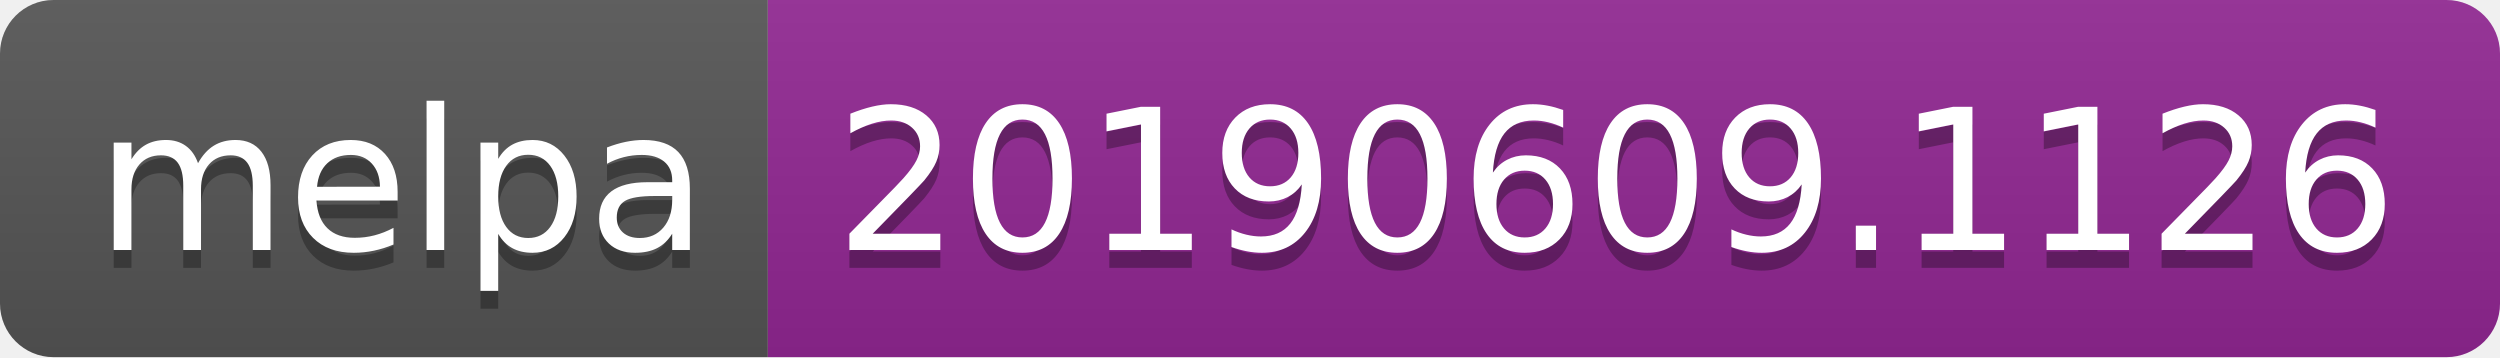
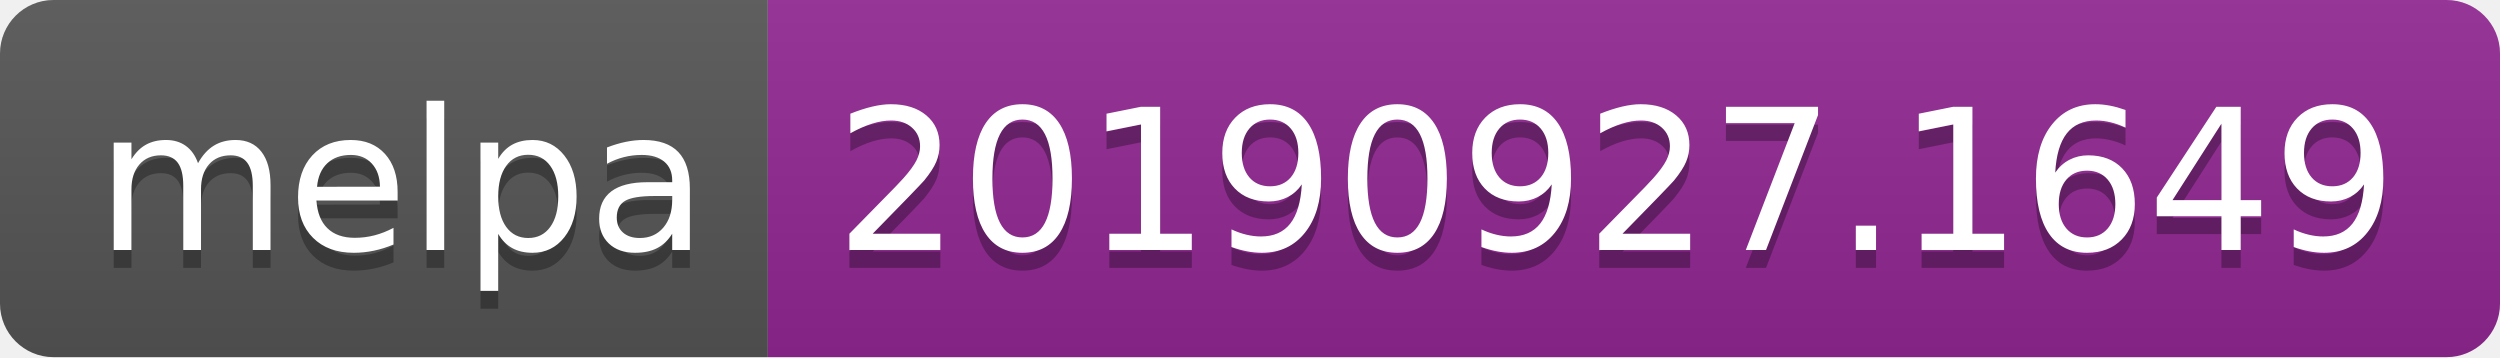
<svg xmlns="http://www.w3.org/2000/svg" width="140" height="20">
  <linearGradient id="b" x2="0" y2="100%">
    <stop offset="0" stop-color="#bbb" stop-opacity=".1" />
    <stop offset="1" stop-opacity=".1" />
  </linearGradient>
  <clipPath id="a">
    <rect width="140" height="20" rx="3" fill="#fff" />
  </clipPath>
  <g clip-path="url(#a)">
    <path fill="#555" d="M0 0h43v20H0z" />
    <path fill="#922793" d="M43 0h97v20H43z" />
    <path fill="url(#b)" d="M0 0h140v20H0z" />
  </g>
  <g fill="#fff" text-anchor="middle" font-family="DejaVu Sans,Verdana,Geneva,sans-serif" font-size="110">
    <text x="225" y="150" fill="#010101" fill-opacity=".3" transform="scale(.1)" textLength="330">melpa</text>
    <text x="225" y="140" transform="scale(.1)" textLength="330">melpa</text>
-     <text x="905" y="150" fill="#010101" fill-opacity=".3" transform="scale(.1)" textLength="870">20190609.1126</text>
-     <text x="905" y="140" transform="scale(.1)" textLength="870">20190609.1126</text>
+     <text x="905" y="150" fill="#010101" fill-opacity=".3" transform="scale(.1)" textLength="870">20190927.1649</text>
+     <text x="905" y="140" transform="scale(.1)" textLength="870">20190927.1649</text>
  </g>
</svg>
